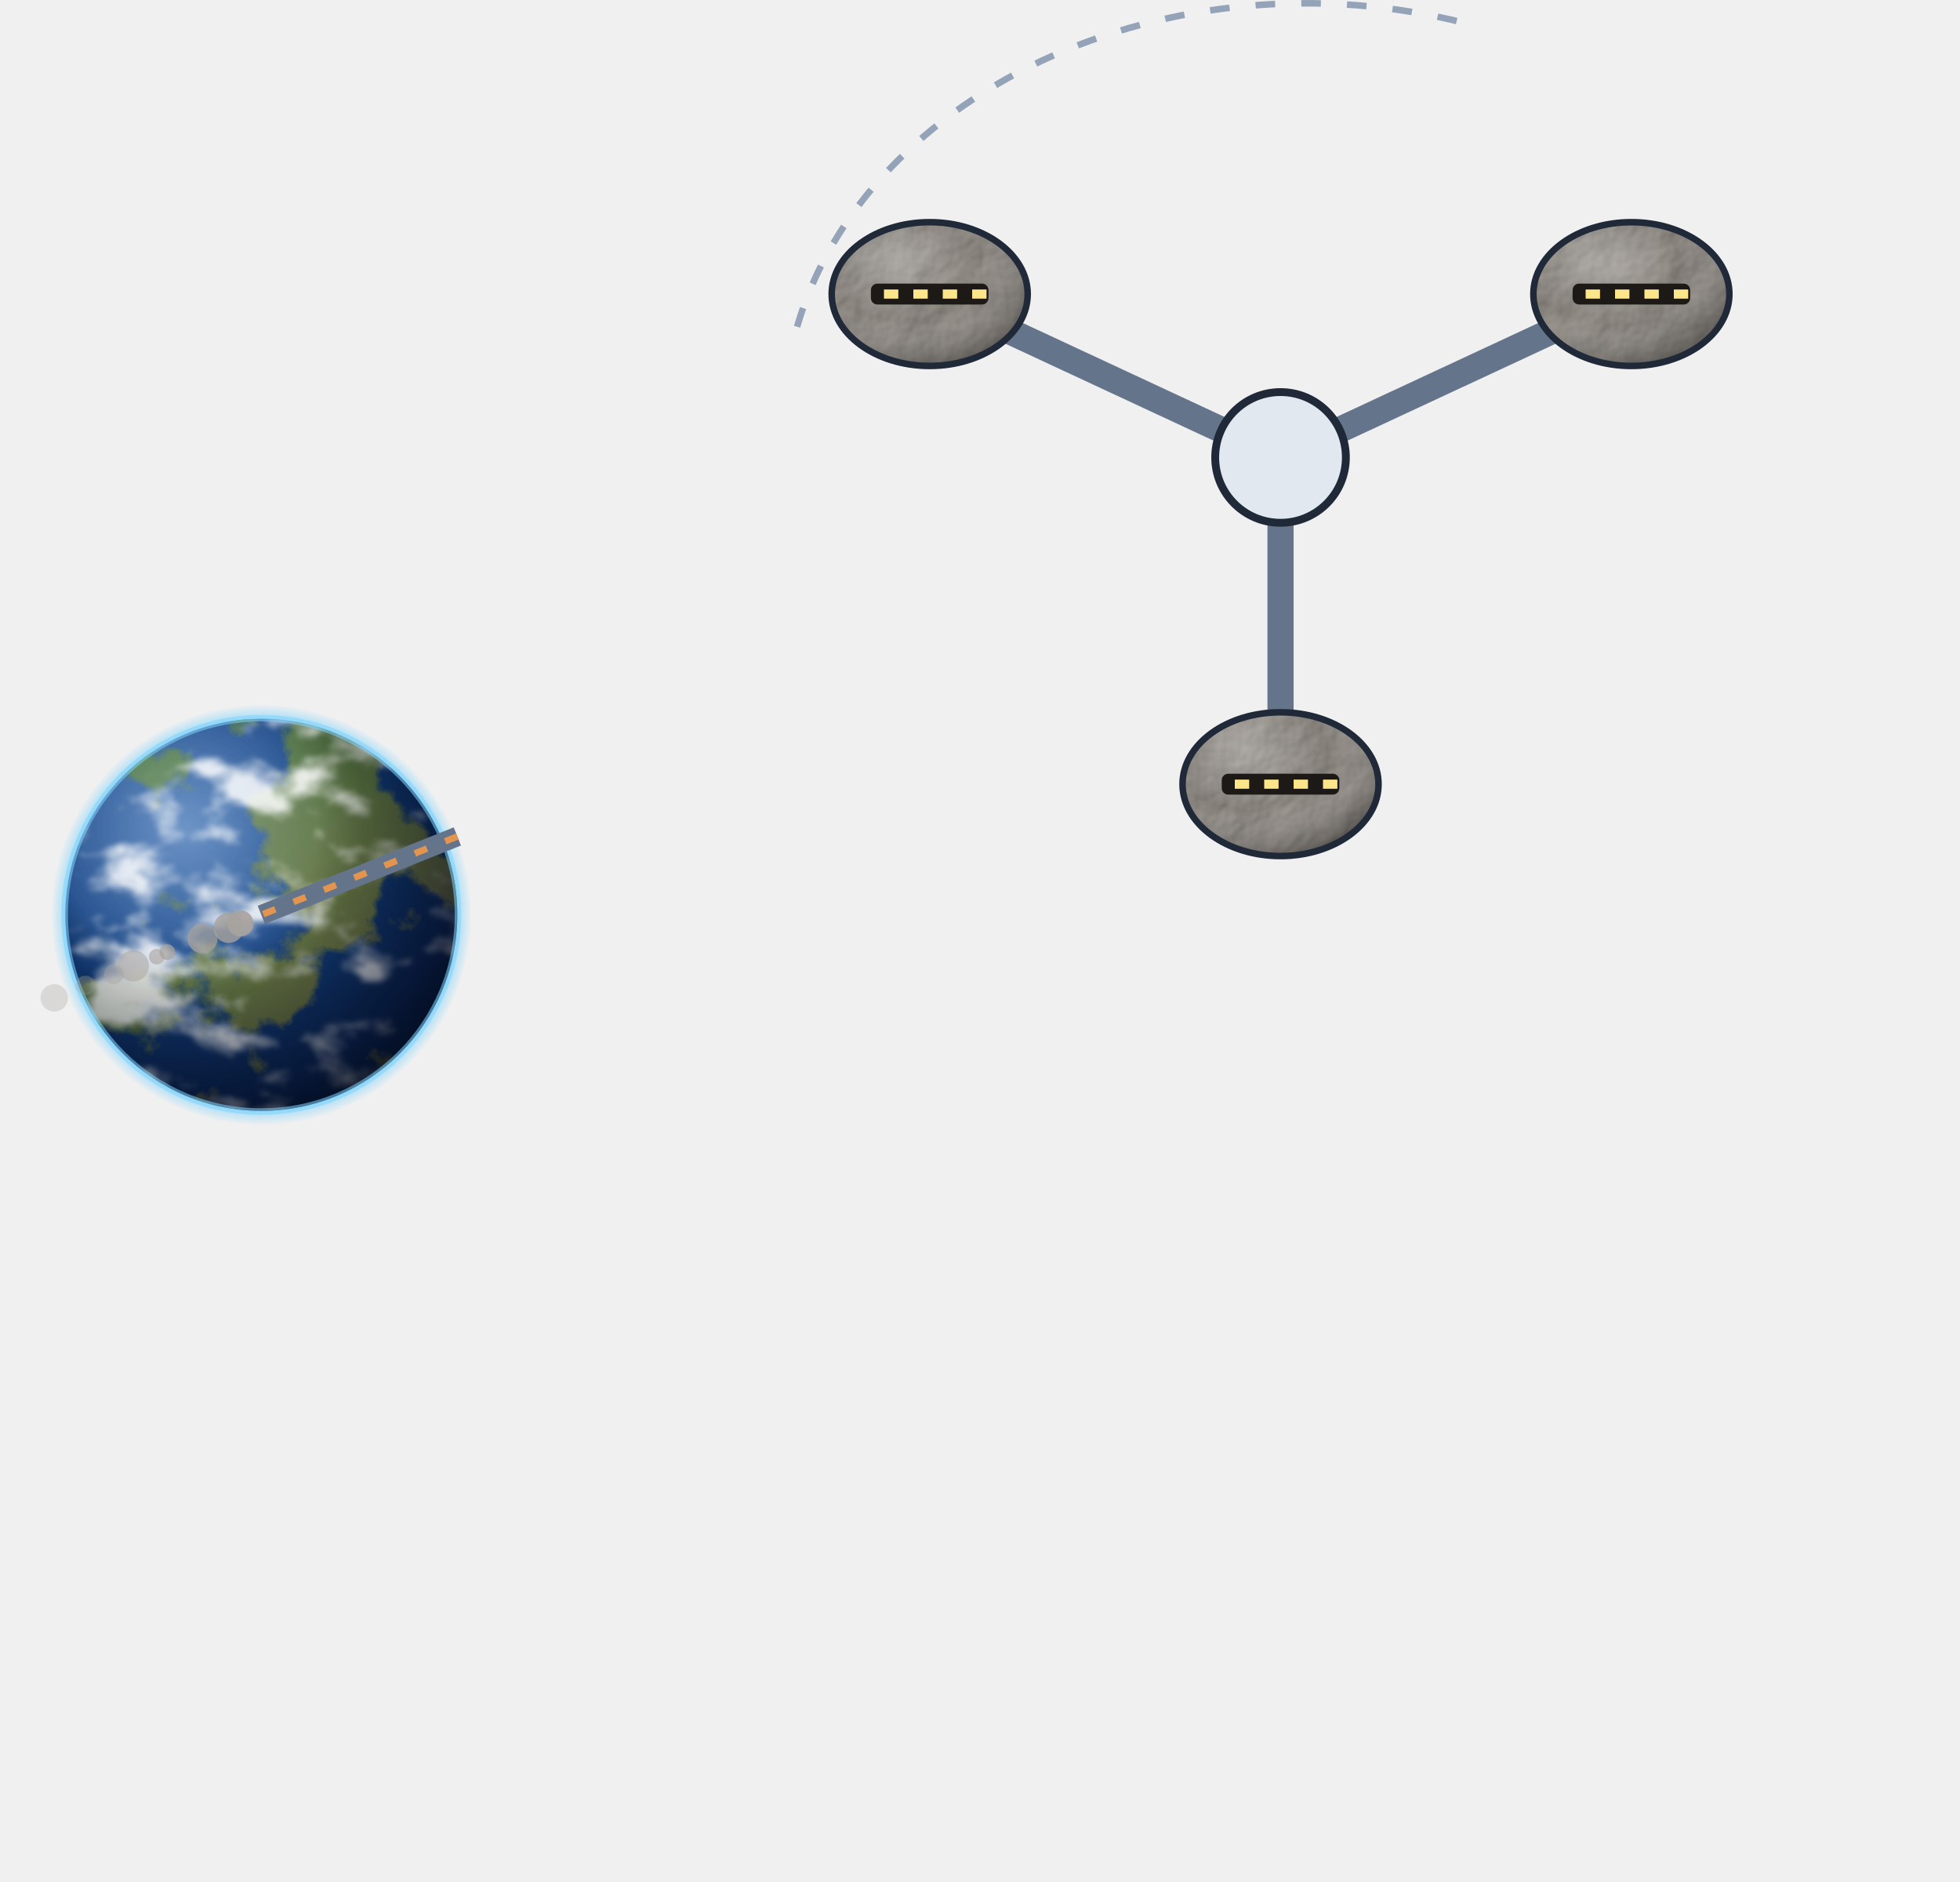
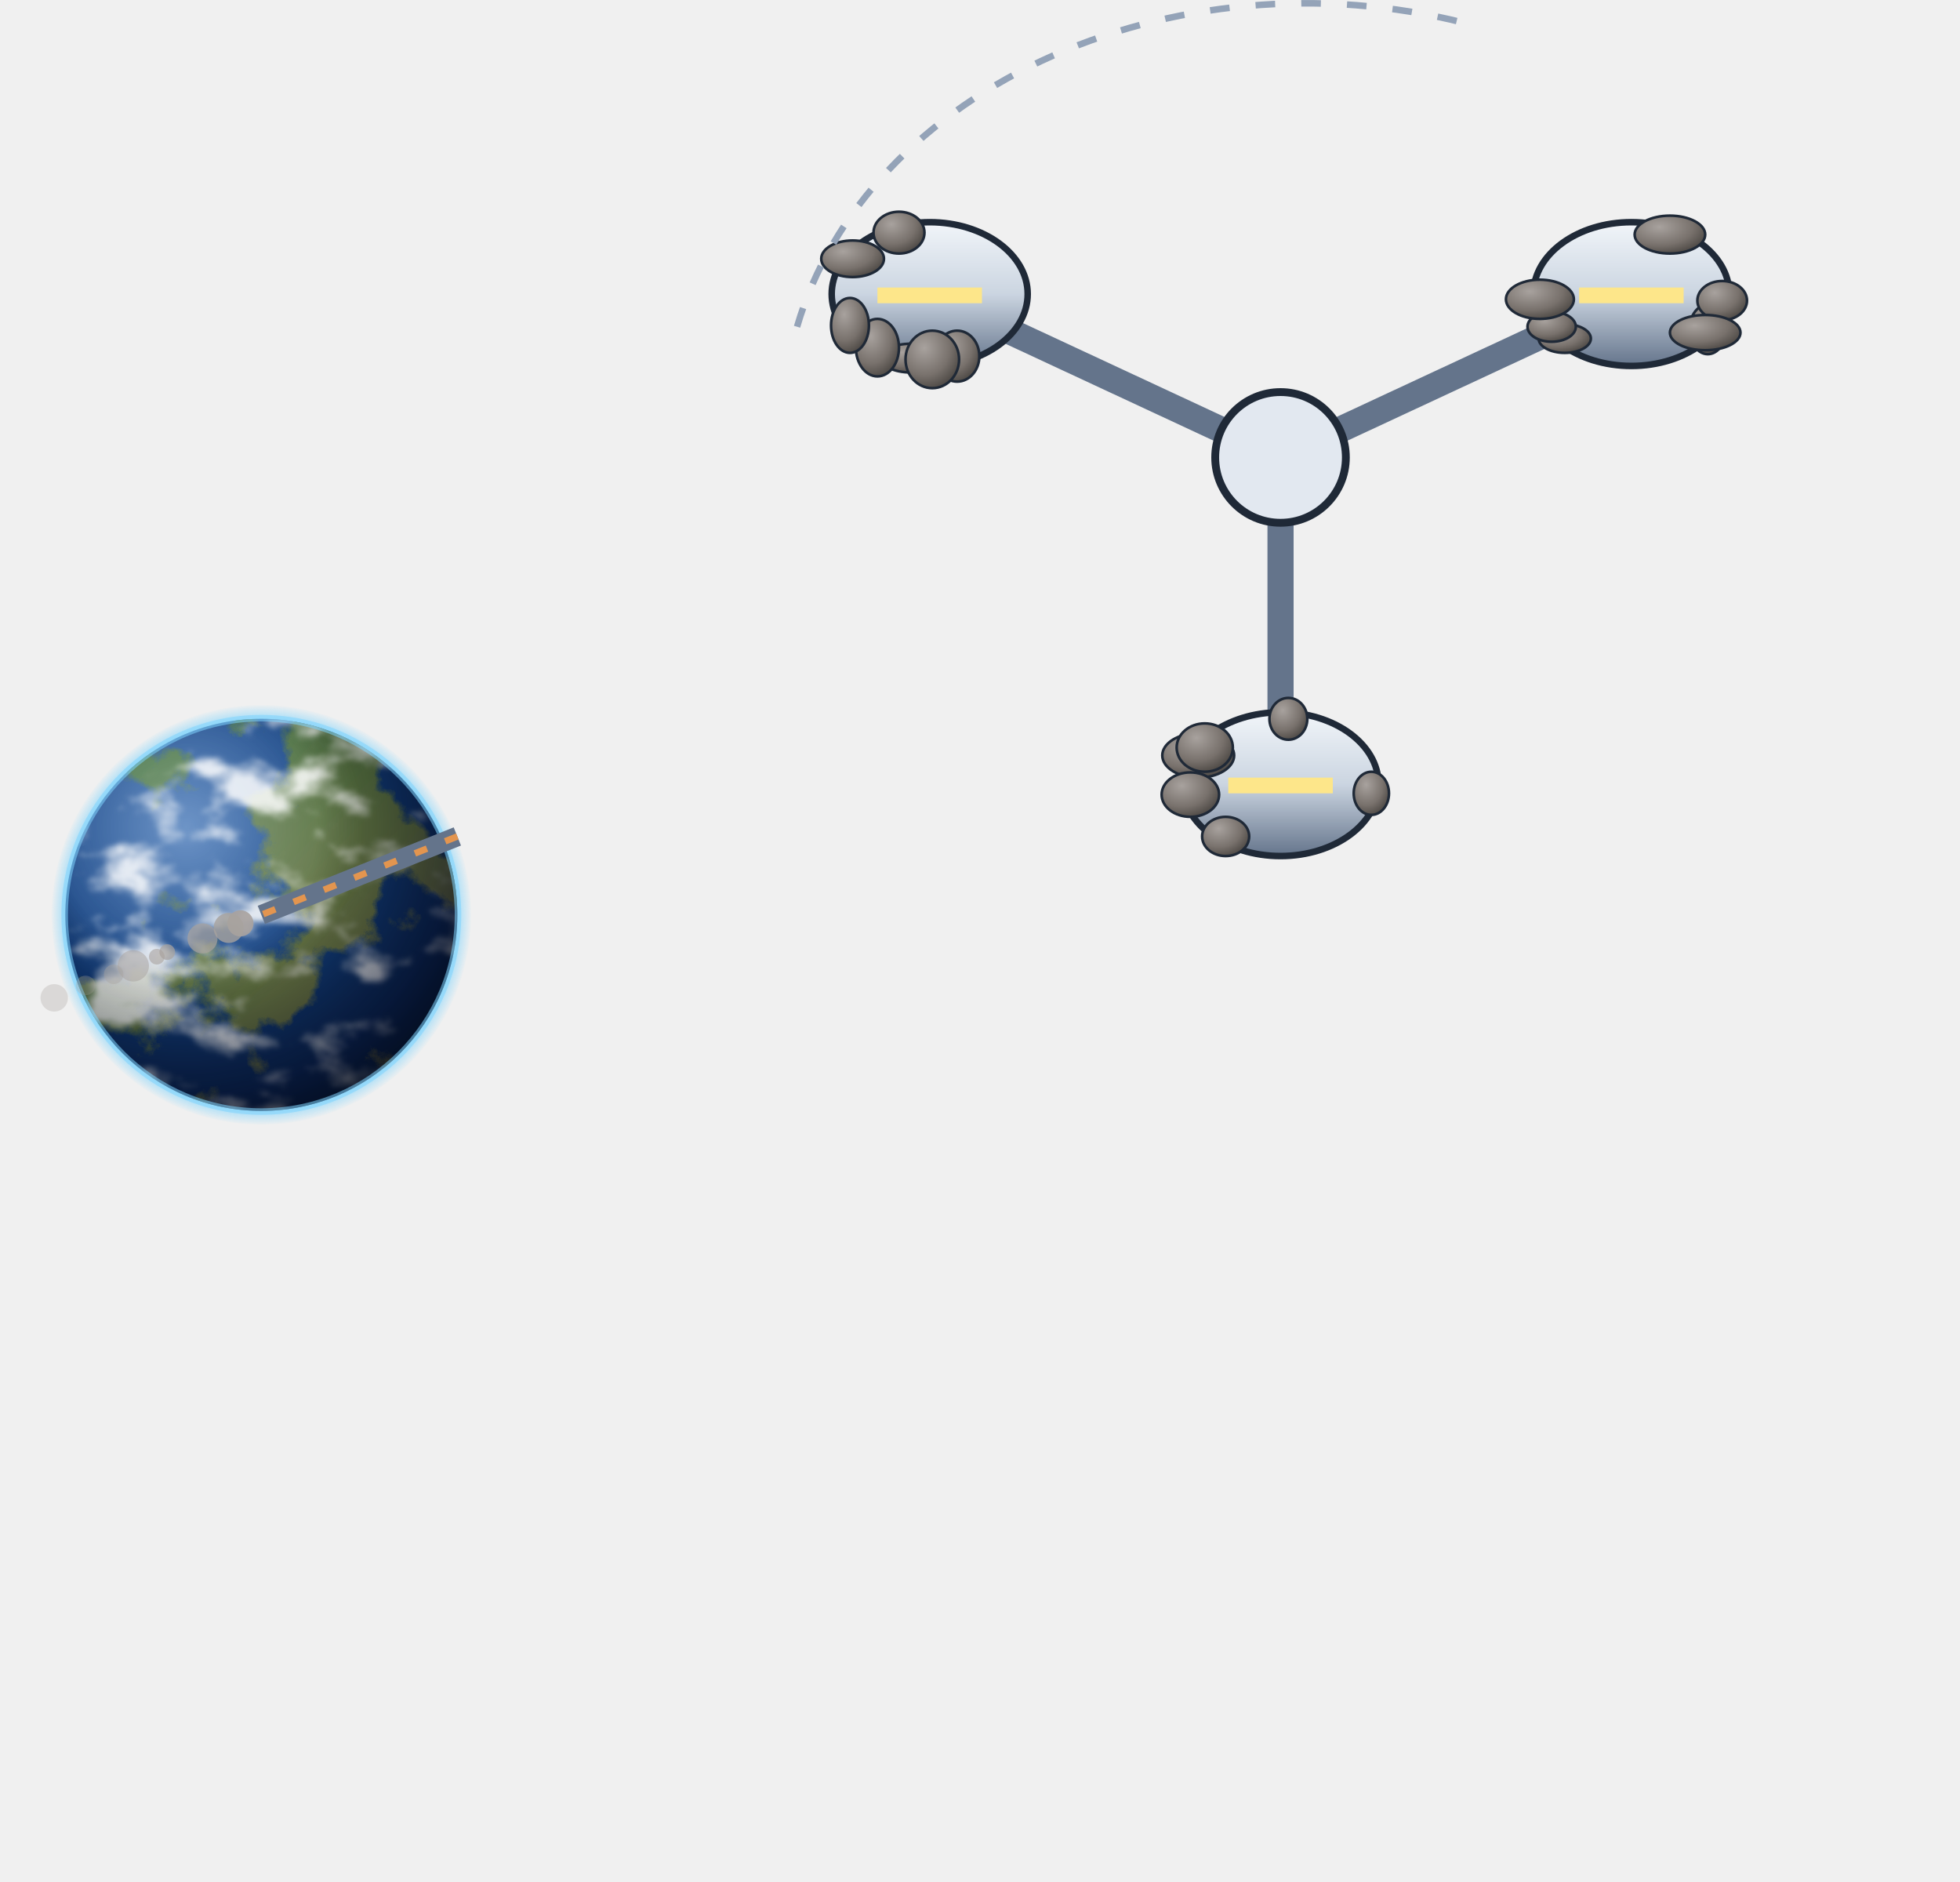
<svg xmlns="http://www.w3.org/2000/svg" viewBox="0 0 300 288" width="300" height="288">
  <defs>
    <filter id="glow" x="-50%" y="-50%" width="200%" height="200%">
      <feGaussianBlur stdDeviation="4" result="b" />
      <feMerge>
        <feMergeNode in="b" />
        <feMergeNode in="SourceGraphic" />
      </feMerge>
    </filter>
    <filter id="soft" x="-50%" y="-50%" width="200%" height="200%">
      <feGaussianBlur stdDeviation="9" />
    </filter>
    <radialGradient id="bg">
      <stop offset="0" stop-color="#000" />
    </radialGradient>
    <radialGradient id="shd" cx="35%" cy="30%" r="80%">
      <stop offset="0" stop-color="#a8a29e" stop-opacity="1" />
      <stop offset="0.6" stop-color="#78716c" stop-opacity="1" />
      <stop offset="1" stop-color="#44403c" stop-opacity="1" />
    </radialGradient>
    <linearGradient id="hul" x1="0" y1="0" x2="0" y2="1">
      <stop offset="0" stop-color="#f1f5f9" stop-opacity="1" />
      <stop offset="0.5" stop-color="#cbd5e1" stop-opacity="1" />
      <stop offset="1" stop-color="#64748b" stop-opacity="1" />
-     </linearGradient>
-     <filter id="rgl" x="-5%" y="-5%" width="110%" height="110%" color-interpolation-filters="sRGB">
-       <feTurbulence type="fractalNoise" baseFrequency="0.12" numOctaves="4" seed="7" result="n" />
-       <feDiffuseLighting in="n" surfaceScale="3.2" diffuseConstant="1.1" lighting-color="#ffffff" result="lit">
-         <feDistantLight azimuth="225" elevation="52" />
-       </feDiffuseLighting>
-       <feComposite in="lit" in2="SourceAlpha" operator="in" result="litc" />
-       <feBlend in="SourceGraphic" in2="litc" mode="multiply" />
-     </filter>
-     <radialGradient id="vol" cx="34%" cy="28%" r="80%">
-       <stop offset="0" stop-color="#fff" stop-opacity="0.32" />
-       <stop offset="0.5" stop-color="#fff" stop-opacity="0" />
-       <stop offset="1" stop-color="#0c0a09" stop-opacity="0.45" />
-     </radialGradient>
-     <linearGradient id="volL" x1="0" y1="0" x2="0" y2="1">
-       <stop offset="0" stop-color="#fff" stop-opacity="0.28" />
-       <stop offset="0.5" stop-color="#fff" stop-opacity="0" />
-       <stop offset="1" stop-color="#0c0a09" stop-opacity="0.4" />
    </linearGradient>
    <linearGradient id="shHull" x1="0" y1="0" x2="1" y2="0">
      <stop offset="0" stop-color="#e3e7ee" stop-opacity="1" />
      <stop offset="0.45" stop-color="#9aa3b2" stop-opacity="1" />
      <stop offset="1" stop-color="#3b424f" stop-opacity="1" />
    </linearGradient>
    <radialGradient id="shTank" cx="35%" cy="35%" r="70%">
      <stop offset="0" stop-color="#f4f6fa" stop-opacity="1" />
      <stop offset="0.55" stop-color="#a7b0be" stop-opacity="1" />
      <stop offset="1" stop-color="#4b5260" stop-opacity="1" />
    </radialGradient>
    <linearGradient id="shRad" x1="0" y1="0" x2="0" y2="1">
      <stop offset="0" stop-color="#3a4252" stop-opacity="1" />
      <stop offset="1" stop-color="#262c38" stop-opacity="1" />
    </linearGradient>
    <linearGradient id="shPv" x1="0" y1="0" x2="0" y2="1">
      <stop offset="0" stop-color="#1e3a8a" stop-opacity="1" />
      <stop offset="1" stop-color="#172554" stop-opacity="1" />
    </linearGradient>
  </defs>
  <defs>
    <clipPath id="jpc">
      <circle cx="40" cy="140" r="30" />
    </clipPath>
    <radialGradient id="jps" cx="30.8%" cy="27.6%" r="75%">
      <stop offset="0" stop-color="#1e5aa8" />
      <stop offset="1" stop-color="#0b2a5c" />
    </radialGradient>
    <filter id="jpl" x="0" y="0" width="100%" height="100%">
      <feTurbulence type="fractalNoise" baseFrequency="0.05" numOctaves="7" seed="21" />
      <feColorMatrix type="matrix" values="0 0 0 0 0  0 0 0 0 0  0 0 0 0 0  14 0 0 0 -7.3" />
      <feComposite in="SourceGraphic" operator="in" />
    </filter>
    <filter id="jpk" x="0" y="0" width="100%" height="100%">
      <feTurbulence type="fractalNoise" baseFrequency="0.073 0.12" numOctaves="6" seed="28" />
      <feColorMatrix type="matrix" values="0 0 0 0 1  0 0 0 0 1  0 0 0 0 1  5 0 0 0 -2.5" />
      <feGaussianBlur stdDeviation="0.3" />
    </filter>
    <linearGradient id="jplg" x1="0" y1="0" x2="1" y2="1">
      <stop offset="0" stop-color="#2f6b3a" />
      <stop offset="1" stop-color="#8a7a4a" />
    </linearGradient>
    <radialGradient id="jpn" cx="30.8%" cy="27.6%" r="95%">
      <stop offset="0.35" stop-color="#000" stop-opacity="0" />
      <stop offset="0.72" stop-color="#020617" stop-opacity="0.55" />
      <stop offset="1" stop-color="#000" stop-opacity="0.92" />
    </radialGradient>
    <radialGradient id="jph" cx="30.8%" cy="27.6%" r="45%">
      <stop offset="0" stop-color="#fff" stop-opacity="0.35" />
      <stop offset="1" stop-color="#fff" stop-opacity="0" />
    </radialGradient>
    <radialGradient id="jpa" cx="50%" cy="50%" r="50%">
      <stop offset="0.9" stop-color="#7dd3fc" stop-opacity="0.9" />
      <stop offset="1" stop-color="#7dd3fc" stop-opacity="0" />
    </radialGradient>
  </defs>
  <circle cx="40" cy="140" r="32.1" fill="url(#jpa)" />
  <g clip-path="url(#jpc)">
    <circle cx="40" cy="140" r="30" fill="url(#jps)" />
    <rect x="10" y="110" width="60" height="60" fill="url(#jplg)" filter="url(#jpl)" />
    <rect x="10" y="110" width="60" height="60" fill="#fff" filter="url(#jpk)" opacity="0.85" />
    <circle cx="40" cy="140" r="30" fill="url(#jph)" />
    <circle cx="40" cy="140" r="30" fill="url(#jpn)" />
  </g>
  <circle cx="40" cy="140" r="30.1" fill="none" stroke="#7dd3fc" stroke-width="1" stroke-opacity="0.55" />
  <line x1="196" y1="70" x2="196" y2="120" stroke="#64748b" stroke-width="4" />
-   <ellipse cx="196" cy="120" rx="15" ry="11" fill="#9a948d" filter="url(#rgl)" />
-   <ellipse cx="196" cy="120" rx="15" ry="11" fill="url(#vol)" />
-   <ellipse cx="196" cy="120" rx="15" ry="11" fill="none" stroke="#1f2937" stroke-width="1" />
-   <rect x="187" y="118.4" width="18" height="3.2" rx="1" fill="#1c1917" />
-   <rect x="189" y="119.3" width="2.2" height="1.4" fill="#fde68a" />
-   <rect x="193.5" y="119.3" width="2.2" height="1.4" fill="#fde68a" />
-   <rect x="198" y="119.3" width="2.2" height="1.4" fill="#fde68a" />
-   <rect x="202.5" y="119.3" width="2.2" height="1.4" fill="#fde68a" />
+   <ellipse cx="196" cy="120" rx="15" ry="11" fill="url(#hul)" stroke="#1f2937" stroke-width="1" />
+   <ellipse cx="209.9" cy="121.4" rx="2.7" ry="3.3" fill="url(#shd)" stroke="#1f2937" stroke-width="0.4" />
+   <ellipse cx="197.2" cy="110" rx="2.9" ry="3.2" fill="url(#shd)" stroke="#1f2937" stroke-width="0.4" />
+   <ellipse cx="182.2" cy="121.5" rx="3.4" ry="2.9" fill="url(#shd)" stroke="#1f2937" stroke-width="0.4" />
+   <ellipse cx="183.4" cy="115.6" rx="5.5" ry="3.4" fill="url(#shd)" stroke="#1f2937" stroke-width="0.4" />
+   <ellipse cx="182.2" cy="121.6" rx="4.4" ry="3.4" fill="url(#shd)" stroke="#1f2937" stroke-width="0.4" />
+   <ellipse cx="184.4" cy="114.4" rx="4.3" ry="3.7" fill="url(#shd)" stroke="#1f2937" stroke-width="0.4" />
+   <ellipse cx="187.6" cy="128" rx="3.6" ry="3" fill="url(#shd)" stroke="#1f2937" stroke-width="0.4" />
+   <rect x="188" y="119" width="16" height="2.4" fill="#fde68a" />
  <line x1="196" y1="70" x2="142.3" y2="45" stroke="#64748b" stroke-width="4" />
-   <ellipse cx="142.3" cy="45" rx="15" ry="11" fill="#9a948d" filter="url(#rgl)" />
-   <ellipse cx="142.3" cy="45" rx="15" ry="11" fill="url(#vol)" />
-   <ellipse cx="142.3" cy="45" rx="15" ry="11" fill="none" stroke="#1f2937" stroke-width="1" />
-   <rect x="133.3" y="43.4" width="18" height="3.2" rx="1" fill="#1c1917" />
-   <rect x="135.3" y="44.3" width="2.2" height="1.4" fill="#fde68a" />
-   <rect x="139.8" y="44.3" width="2.2" height="1.4" fill="#fde68a" />
-   <rect x="144.3" y="44.3" width="2.2" height="1.4" fill="#fde68a" />
-   <rect x="148.8" y="44.3" width="2.2" height="1.4" fill="#fde68a" />
+   <ellipse cx="142.3" cy="45" rx="15" ry="11" fill="url(#hul)" stroke="#1f2937" stroke-width="1" />
+   <ellipse cx="146.5" cy="54.5" rx="3.4" ry="3.9" fill="url(#shd)" stroke="#1f2937" stroke-width="0.4" />
+   <ellipse cx="130.5" cy="39.6" rx="4.8" ry="2.8" fill="url(#shd)" stroke="#1f2937" stroke-width="0.4" />
+   <ellipse cx="139.4" cy="54.8" rx="4.6" ry="2.2" fill="url(#shd)" stroke="#1f2937" stroke-width="0.4" />
+   <ellipse cx="137.6" cy="35.6" rx="3.9" ry="3.2" fill="url(#shd)" stroke="#1f2937" stroke-width="0.4" />
+   <ellipse cx="142.7" cy="55" rx="4.1" ry="4.4" fill="url(#shd)" stroke="#1f2937" stroke-width="0.4" />
+   <ellipse cx="134.3" cy="53.2" rx="3.3" ry="4.4" fill="url(#shd)" stroke="#1f2937" stroke-width="0.4" />
+   <ellipse cx="130.1" cy="49.8" rx="2.9" ry="4.2" fill="url(#shd)" stroke="#1f2937" stroke-width="0.4" />
+   <rect x="134.3" y="44" width="16" height="2.4" fill="#fde68a" />
  <line x1="196" y1="70" x2="249.7" y2="45" stroke="#64748b" stroke-width="4" />
-   <ellipse cx="249.7" cy="45" rx="15" ry="11" fill="#9a948d" filter="url(#rgl)" />
-   <ellipse cx="249.7" cy="45" rx="15" ry="11" fill="url(#vol)" />
-   <ellipse cx="249.7" cy="45" rx="15" ry="11" fill="none" stroke="#1f2937" stroke-width="1" />
-   <rect x="240.7" y="43.4" width="18" height="3.2" rx="1" fill="#1c1917" />
-   <rect x="242.7" y="44.3" width="2.2" height="1.4" fill="#fde68a" />
-   <rect x="247.2" y="44.3" width="2.2" height="1.4" fill="#fde68a" />
-   <rect x="251.7" y="44.3" width="2.2" height="1.4" fill="#fde68a" />
-   <rect x="256.2" y="44.3" width="2.2" height="1.4" fill="#fde68a" />
+   <ellipse cx="249.7" cy="45" rx="15" ry="11" fill="url(#hul)" stroke="#1f2937" stroke-width="1" />
+   <ellipse cx="239.5" cy="51.8" rx="4" ry="2.2" fill="url(#shd)" stroke="#1f2937" stroke-width="0.4" />
+   <ellipse cx="237.5" cy="50" rx="3.7" ry="2.3" fill="url(#shd)" stroke="#1f2937" stroke-width="0.4" />
+   <ellipse cx="261.4" cy="50.4" rx="2.8" ry="3.8" fill="url(#shd)" stroke="#1f2937" stroke-width="0.4" />
+   <ellipse cx="255.6" cy="35.9" rx="5.4" ry="2.9" fill="url(#shd)" stroke="#1f2937" stroke-width="0.4" />
+   <ellipse cx="263.6" cy="46" rx="3.8" ry="3" fill="url(#shd)" stroke="#1f2937" stroke-width="0.4" />
+   <ellipse cx="261" cy="50.9" rx="5.4" ry="2.7" fill="url(#shd)" stroke="#1f2937" stroke-width="0.4" />
+   <ellipse cx="235.7" cy="45.8" rx="5.2" ry="3" fill="url(#shd)" stroke="#1f2937" stroke-width="0.4" />
+   <rect x="241.7" y="44" width="16" height="2.4" fill="#fde68a" />
  <path d="M122,50 A80,64 0 0 1 226,4" stroke="#94a3b8" stroke-dasharray="3 4" fill="none" />
  <circle cx="196" cy="70" r="10" fill="#e2e8f0" stroke="#1f2937" stroke-width="1.2" />
  <line x1="70" y1="128" x2="40" y2="140" stroke="#64748b" stroke-width="3" />
  <line x1="70" y1="128" x2="40" y2="140" stroke="#e3954f" stroke-width="1" stroke-dasharray="2 3" />
  <circle cx="36.8" cy="141.3" r="2" fill="#a8a29e" opacity="0.9" />
  <circle cx="35" cy="142" r="2.3" fill="#a8a29e" opacity="0.8" />
  <circle cx="31" cy="143.6" r="2.3" fill="#a8a29e" opacity="0.7" />
  <circle cx="25.6" cy="145.7" r="1.2" fill="#a8a29e" opacity="0.7" />
  <circle cx="24" cy="146.4" r="1.2" fill="#a8a29e" opacity="0.6" />
  <circle cx="20.4" cy="147.8" r="2.4" fill="#a8a29e" opacity="0.5" />
  <circle cx="17.4" cy="149.1" r="1.5" fill="#a8a29e" opacity="0.4" />
  <circle cx="13.1" cy="150.8" r="1.5" fill="#a8a29e" opacity="0.3" />
  <circle cx="8.3" cy="152.7" r="2.1" fill="#a8a29e" opacity="0.3" />
</svg>
